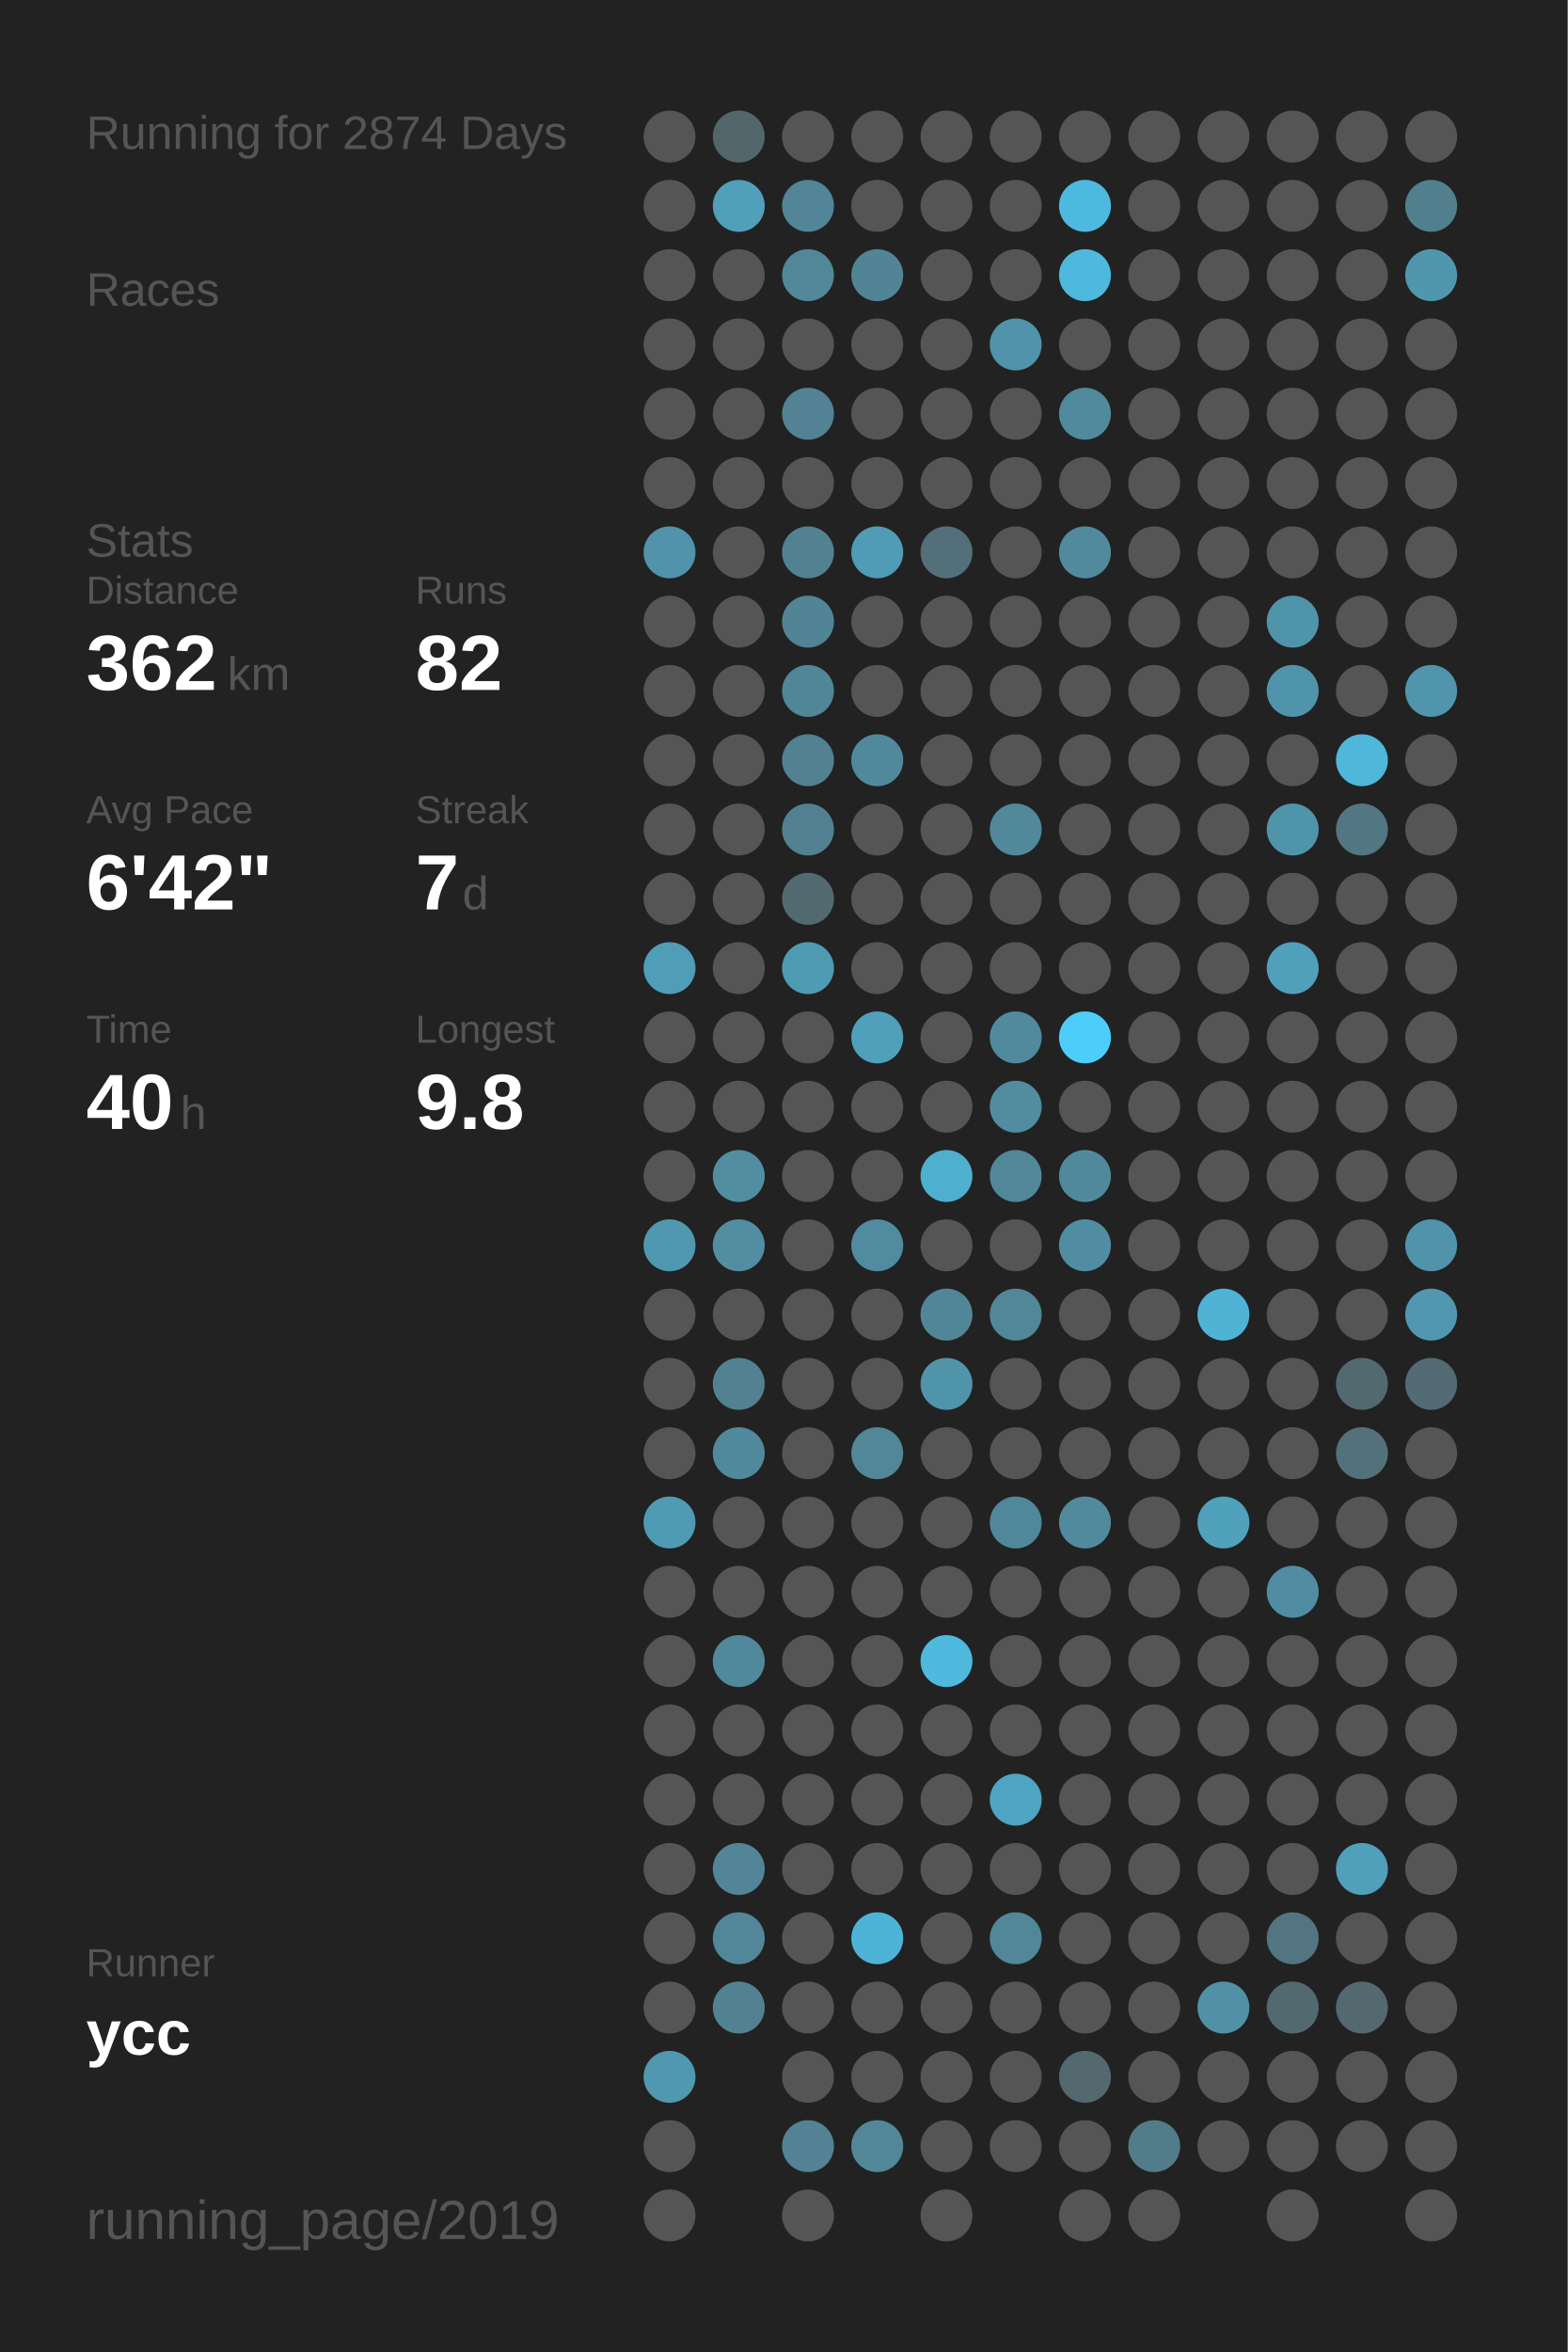
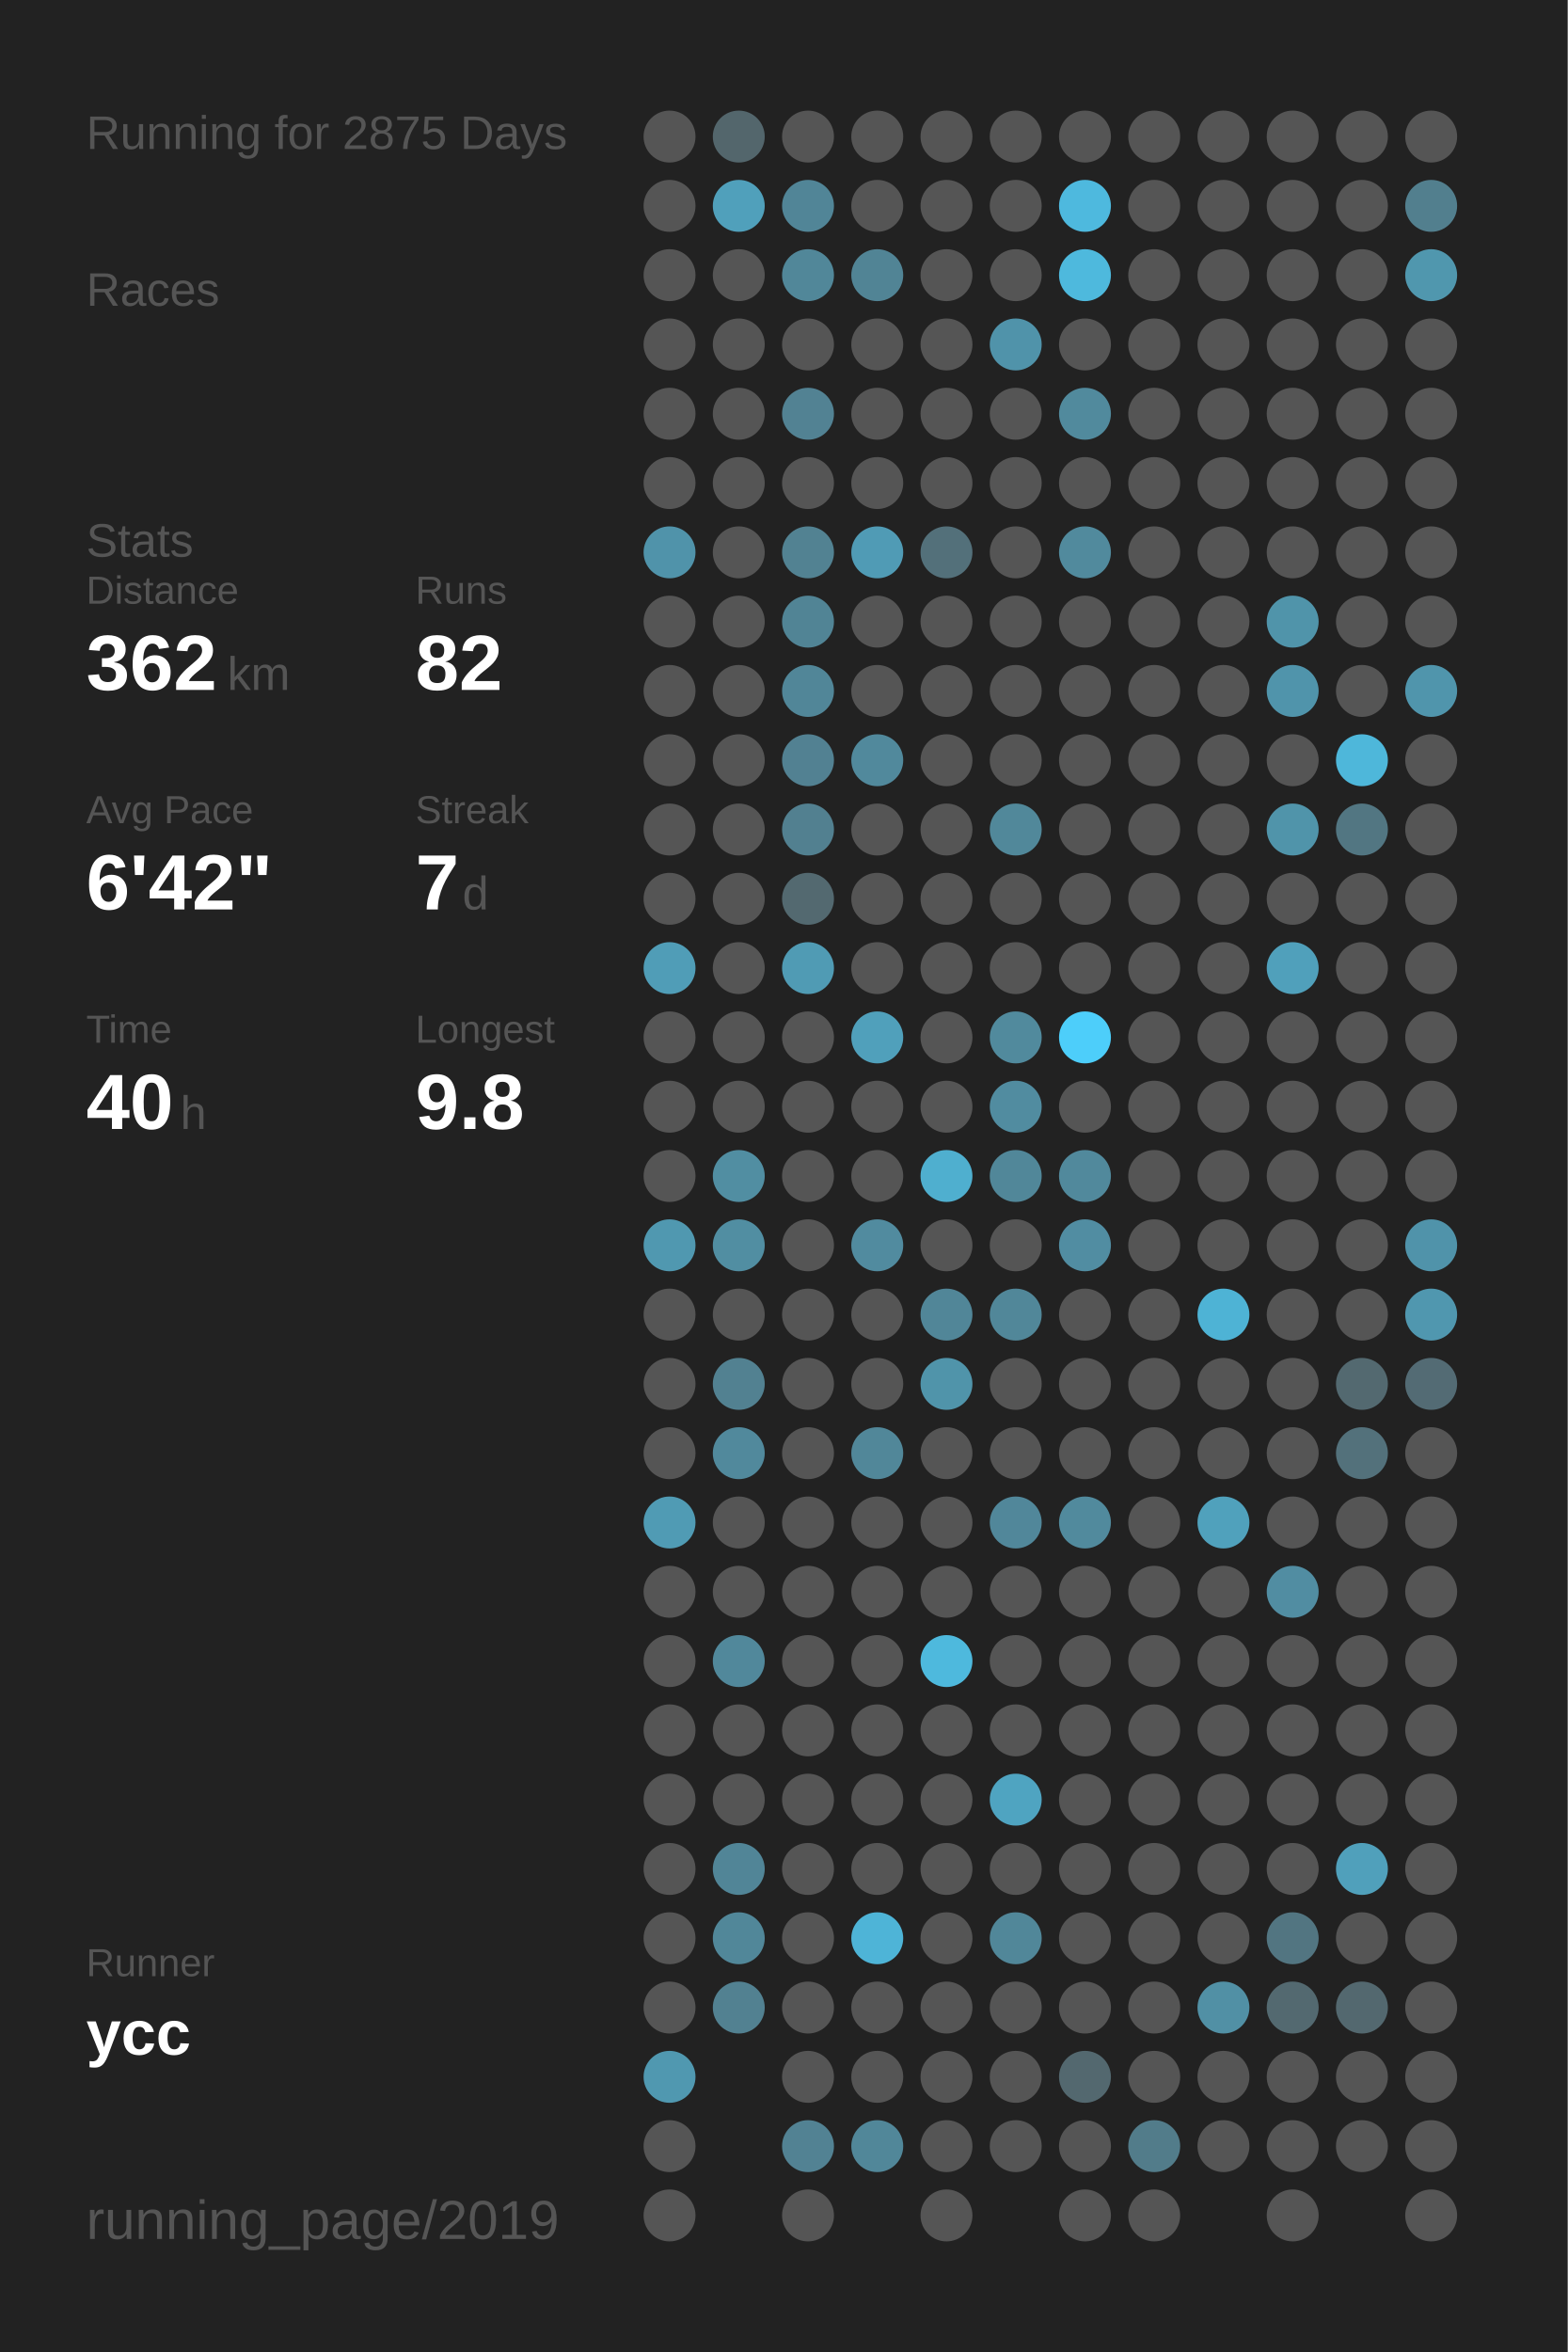
<svg xmlns="http://www.w3.org/2000/svg" baseProfile="full" height="300mm" version="1.1" viewBox="0,0,200,300" width="200mm">
  <defs />
  <rect fill="#222222" height="300" width="200" x="0" y="0" />
-   <text fill="#555555" style="font-size:6px; font-family:Arial;" x="11" y="19">Running for 2874 Days</text>
+   <text fill="#555555" style="font-size:6px; font-family:Arial;" x="11" y="19">Running for 2875 Days</text>
  <text fill="#555555" style="font-size:6px; font-family:Arial;" x="11" y="39">Races</text>
  <text fill="#555555" style="font-size:6px; font-family:Arial;" x="11" y="71">Stats</text>
  <text fill="#555555" style="font-size:5px; font-family:Arial;" x="11" y="77">Distance</text>
  <text fill="#FFFFFF" style="font-size:10px; font-family:Arial; font-weight:bold;" x="11" y="88">362</text>
  <text fill="#555555" style="font-size:6px; font-family:Arial;" x="29" y="88">km</text>
  <text fill="#555555" style="font-size:5px; font-family:Arial;" x="53" y="77">Runs</text>
  <text fill="#FFFFFF" style="font-size:10px; font-family:Arial; font-weight:bold;" x="53" y="88">82</text>
  <text fill="#555555" style="font-size:5px; font-family:Arial;" x="11" y="105">Avg Pace</text>
  <text fill="#FFFFFF" style="font-size:10px; font-family:Arial; font-weight:bold;" x="11" y="116">6'42"</text>
  <text fill="#555555" style="font-size:5px; font-family:Arial;" x="53" y="105">Streak</text>
  <text fill="#FFFFFF" style="font-size:10px; font-family:Arial; font-weight:bold;" x="53" y="116">7</text>
  <text fill="#555555" style="font-size:6px; font-family:Arial;" x="59" y="116">d</text>
  <text fill="#555555" style="font-size:5px; font-family:Arial;" x="11" y="133">Time</text>
  <text fill="#FFFFFF" style="font-size:10px; font-family:Arial; font-weight:bold;" x="11" y="144">40</text>
  <text fill="#555555" style="font-size:6px; font-family:Arial;" x="23" y="144">h</text>
  <text fill="#555555" style="font-size:5px; font-family:Arial;" x="53" y="133">Longest</text>
  <text fill="#FFFFFF" style="font-size:10px; font-family:Arial; font-weight:bold;" x="53" y="144">9.8</text>
  <text fill="#555555" style="font-size:5px; font-family:Arial;" x="11" y="252.065">Runner</text>
  <text fill="#FFFFFF" style="font-size:8px; font-family:Arial; font-weight:bold;" x="11" y="262.065">ycc</text>
  <text fill="#555555" style="font-size:7px; font-family:Arial;" x="11" y="285.581">running_page/2019</text>
  <circle cx="85.417" cy="17.419" fill="#555555" r="3.312" />
  <circle cx="85.417" cy="26.258" fill="#555555" r="3.312" />
  <circle cx="85.417" cy="35.097" fill="#555555" r="3.312" />
  <circle cx="85.417" cy="43.935" fill="#555555" r="3.312" />
  <circle cx="85.417" cy="52.774" fill="#555555" r="3.312" />
  <circle cx="85.417" cy="61.613" fill="#555555" r="3.312" />
  <circle cx="85.417" cy="70.452" fill="#5093aa" r="3.312" />
  <circle cx="85.417" cy="79.29" fill="#555555" r="3.312" />
  <circle cx="85.417" cy="88.129" fill="#555555" r="3.312" />
  <circle cx="85.417" cy="96.968" fill="#555555" r="3.312" />
  <circle cx="85.417" cy="105.806" fill="#555555" r="3.312" />
  <circle cx="85.417" cy="114.645" fill="#555555" r="3.312" />
  <circle cx="85.417" cy="123.484" fill="#509db7" r="3.312" />
  <circle cx="85.417" cy="132.323" fill="#555555" r="3.312" />
  <circle cx="85.417" cy="141.161" fill="#555555" r="3.312" />
  <circle cx="85.417" cy="150" fill="#555555" r="3.312" />
  <circle cx="85.417" cy="158.839" fill="#5098b0" r="3.312" />
  <circle cx="85.417" cy="167.677" fill="#555555" r="3.312" />
  <circle cx="85.417" cy="176.516" fill="#555555" r="3.312" />
  <circle cx="85.417" cy="185.355" fill="#555555" r="3.312" />
  <circle cx="85.417" cy="194.194" fill="#509bb4" r="3.312" />
  <circle cx="85.417" cy="203.032" fill="#555555" r="3.312" />
  <circle cx="85.417" cy="211.871" fill="#555555" r="3.312" />
  <circle cx="85.417" cy="220.71" fill="#555555" r="3.312" />
  <circle cx="85.417" cy="229.548" fill="#555555" r="3.312" />
  <circle cx="85.417" cy="238.387" fill="#555555" r="3.312" />
  <circle cx="85.417" cy="247.226" fill="#555555" r="3.312" />
  <circle cx="85.417" cy="256.065" fill="#555555" r="3.312" />
  <circle cx="85.417" cy="264.903" fill="#5098b0" r="3.312" />
  <circle cx="85.417" cy="273.742" fill="#555555" r="3.312" />
  <circle cx="85.417" cy="282.581" fill="#555555" r="3.312" />
  <circle cx="94.25" cy="17.419" fill="#53666c" r="3.312" />
  <circle cx="94.25" cy="26.258" fill="#50a0bb" r="3.312" />
  <circle cx="94.25" cy="35.097" fill="#555555" r="3.312" />
  <circle cx="94.25" cy="43.935" fill="#555555" r="3.312" />
  <circle cx="94.25" cy="52.774" fill="#555555" r="3.312" />
  <circle cx="94.25" cy="61.613" fill="#555555" r="3.312" />
  <circle cx="94.25" cy="70.452" fill="#555555" r="3.312" />
  <circle cx="94.25" cy="79.29" fill="#555555" r="3.312" />
  <circle cx="94.25" cy="88.129" fill="#555555" r="3.312" />
  <circle cx="94.25" cy="96.968" fill="#555555" r="3.312" />
  <circle cx="94.25" cy="105.806" fill="#555555" r="3.312" />
  <circle cx="94.25" cy="114.645" fill="#555555" r="3.312" />
  <circle cx="94.25" cy="123.484" fill="#555555" r="3.312" />
  <circle cx="94.25" cy="132.323" fill="#555555" r="3.312" />
  <circle cx="94.25" cy="141.161" fill="#555555" r="3.312" />
  <circle cx="94.25" cy="150" fill="#518ea2" r="3.312" />
  <circle cx="94.25" cy="158.839" fill="#518ea2" r="3.312" />
  <circle cx="94.25" cy="167.677" fill="#555555" r="3.312" />
  <circle cx="94.25" cy="176.516" fill="#528191" r="3.312" />
  <circle cx="94.25" cy="185.355" fill="#51899c" r="3.312" />
  <circle cx="94.25" cy="194.194" fill="#555555" r="3.312" />
  <circle cx="94.25" cy="203.032" fill="#555555" r="3.312" />
  <circle cx="94.25" cy="211.871" fill="#51889b" r="3.312" />
  <circle cx="94.25" cy="220.71" fill="#555555" r="3.312" />
  <circle cx="94.25" cy="229.548" fill="#555555" r="3.312" />
  <circle cx="94.25" cy="238.387" fill="#518597" r="3.312" />
  <circle cx="94.25" cy="247.226" fill="#518799" r="3.312" />
  <circle cx="94.25" cy="256.065" fill="#528191" r="3.312" />
  <circle cx="103.083" cy="17.419" fill="#555555" r="3.312" />
  <circle cx="103.083" cy="26.258" fill="#518597" r="3.312" />
  <circle cx="103.083" cy="35.097" fill="#518799" r="3.312" />
  <circle cx="103.083" cy="43.935" fill="#555555" r="3.312" />
  <circle cx="103.083" cy="52.774" fill="#528293" r="3.312" />
  <circle cx="103.083" cy="61.613" fill="#555555" r="3.312" />
  <circle cx="103.083" cy="70.452" fill="#528292" r="3.312" />
  <circle cx="103.083" cy="79.29" fill="#518495" r="3.312" />
  <circle cx="103.083" cy="88.129" fill="#518698" r="3.312" />
  <circle cx="103.083" cy="96.968" fill="#528192" r="3.312" />
  <circle cx="103.083" cy="105.806" fill="#528090" r="3.312" />
  <circle cx="103.083" cy="114.645" fill="#536970" r="3.312" />
  <circle cx="103.083" cy="123.484" fill="#509bb4" r="3.312" />
  <circle cx="103.083" cy="132.323" fill="#555555" r="3.312" />
  <circle cx="103.083" cy="141.161" fill="#555555" r="3.312" />
  <circle cx="103.083" cy="150" fill="#555555" r="3.312" />
  <circle cx="103.083" cy="158.839" fill="#555555" r="3.312" />
  <circle cx="103.083" cy="167.677" fill="#555555" r="3.312" />
  <circle cx="103.083" cy="176.516" fill="#555555" r="3.312" />
  <circle cx="103.083" cy="185.355" fill="#555555" r="3.312" />
  <circle cx="103.083" cy="194.194" fill="#555555" r="3.312" />
  <circle cx="103.083" cy="203.032" fill="#555555" r="3.312" />
  <circle cx="103.083" cy="211.871" fill="#555555" r="3.312" />
  <circle cx="103.083" cy="220.71" fill="#555555" r="3.312" />
  <circle cx="103.083" cy="229.548" fill="#555555" r="3.312" />
  <circle cx="103.083" cy="238.387" fill="#555555" r="3.312" />
  <circle cx="103.083" cy="247.226" fill="#555555" r="3.312" />
  <circle cx="103.083" cy="256.065" fill="#555555" r="3.312" />
  <circle cx="103.083" cy="264.903" fill="#555555" r="3.312" />
  <circle cx="103.083" cy="273.742" fill="#528293" r="3.312" />
  <circle cx="103.083" cy="282.581" fill="#555555" r="3.312" />
  <circle cx="111.917" cy="17.419" fill="#555555" r="3.312" />
  <circle cx="111.917" cy="26.258" fill="#555555" r="3.312" />
  <circle cx="111.917" cy="35.097" fill="#518495" r="3.312" />
  <circle cx="111.917" cy="43.935" fill="#555555" r="3.312" />
  <circle cx="111.917" cy="52.774" fill="#555555" r="3.312" />
  <circle cx="111.917" cy="61.613" fill="#555555" r="3.312" />
  <circle cx="111.917" cy="70.452" fill="#509bb5" r="3.312" />
  <circle cx="111.917" cy="79.29" fill="#555555" r="3.312" />
  <circle cx="111.917" cy="88.129" fill="#555555" r="3.312" />
  <circle cx="111.917" cy="96.968" fill="#51899c" r="3.312" />
  <circle cx="111.917" cy="105.806" fill="#555555" r="3.312" />
  <circle cx="111.917" cy="114.645" fill="#555555" r="3.312" />
  <circle cx="111.917" cy="123.484" fill="#555555" r="3.312" />
  <circle cx="111.917" cy="132.323" fill="#50a0bb" r="3.312" />
  <circle cx="111.917" cy="141.161" fill="#555555" r="3.312" />
  <circle cx="111.917" cy="150" fill="#555555" r="3.312" />
  <circle cx="111.917" cy="158.839" fill="#518b9f" r="3.312" />
  <circle cx="111.917" cy="167.677" fill="#555555" r="3.312" />
  <circle cx="111.917" cy="176.516" fill="#555555" r="3.312" />
  <circle cx="111.917" cy="185.355" fill="#518799" r="3.312" />
  <circle cx="111.917" cy="194.194" fill="#555555" r="3.312" />
  <circle cx="111.917" cy="203.032" fill="#555555" r="3.312" />
  <circle cx="111.917" cy="211.871" fill="#555555" r="3.312" />
  <circle cx="111.917" cy="220.71" fill="#555555" r="3.312" />
  <circle cx="111.917" cy="229.548" fill="#555555" r="3.312" />
  <circle cx="111.917" cy="238.387" fill="#555555" r="3.312" />
  <circle cx="111.917" cy="247.226" fill="#4eb4d7" r="3.312" />
  <circle cx="111.917" cy="256.065" fill="#555555" r="3.312" />
  <circle cx="111.917" cy="264.903" fill="#555555" r="3.312" />
  <circle cx="111.917" cy="273.742" fill="#518799" r="3.312" />
  <circle cx="120.75" cy="17.419" fill="#555555" r="3.312" />
  <circle cx="120.75" cy="26.258" fill="#555555" r="3.312" />
  <circle cx="120.75" cy="35.097" fill="#555555" r="3.312" />
  <circle cx="120.75" cy="43.935" fill="#555555" r="3.312" />
  <circle cx="120.75" cy="52.774" fill="#555555" r="3.312" />
  <circle cx="120.75" cy="61.613" fill="#555555" r="3.312" />
  <circle cx="120.75" cy="70.452" fill="#53707a" r="3.312" />
  <circle cx="120.75" cy="79.29" fill="#555555" r="3.312" />
  <circle cx="120.75" cy="88.129" fill="#555555" r="3.312" />
  <circle cx="120.75" cy="96.968" fill="#555555" r="3.312" />
  <circle cx="120.75" cy="105.806" fill="#555555" r="3.312" />
  <circle cx="120.75" cy="114.645" fill="#555555" r="3.312" />
  <circle cx="120.75" cy="123.484" fill="#555555" r="3.312" />
  <circle cx="120.75" cy="132.323" fill="#555555" r="3.312" />
  <circle cx="120.75" cy="141.161" fill="#555555" r="3.312" />
  <circle cx="120.75" cy="150" fill="#4fafcf" r="3.312" />
  <circle cx="120.75" cy="158.839" fill="#555555" r="3.312" />
  <circle cx="120.75" cy="167.677" fill="#518698" r="3.312" />
  <circle cx="120.75" cy="176.516" fill="#5094aa" r="3.312" />
  <circle cx="120.75" cy="185.355" fill="#555555" r="3.312" />
  <circle cx="120.75" cy="194.194" fill="#555555" r="3.312" />
  <circle cx="120.75" cy="203.032" fill="#555555" r="3.312" />
  <circle cx="120.75" cy="211.871" fill="#4eb9dd" r="3.312" />
  <circle cx="120.75" cy="220.71" fill="#555555" r="3.312" />
  <circle cx="120.75" cy="229.548" fill="#555555" r="3.312" />
  <circle cx="120.75" cy="238.387" fill="#555555" r="3.312" />
  <circle cx="120.75" cy="247.226" fill="#555555" r="3.312" />
  <circle cx="120.75" cy="256.065" fill="#555555" r="3.312" />
  <circle cx="120.75" cy="264.903" fill="#555555" r="3.312" />
  <circle cx="120.75" cy="273.742" fill="#555555" r="3.312" />
  <circle cx="120.75" cy="282.581" fill="#555555" r="3.312" />
  <circle cx="129.583" cy="17.419" fill="#555555" r="3.312" />
  <circle cx="129.583" cy="26.258" fill="#555555" r="3.312" />
  <circle cx="129.583" cy="35.097" fill="#555555" r="3.312" />
  <circle cx="129.583" cy="43.935" fill="#5093aa" r="3.312" />
  <circle cx="129.583" cy="52.774" fill="#555555" r="3.312" />
  <circle cx="129.583" cy="61.613" fill="#555555" r="3.312" />
  <circle cx="129.583" cy="70.452" fill="#555555" r="3.312" />
  <circle cx="129.583" cy="79.29" fill="#555555" r="3.312" />
  <circle cx="129.583" cy="88.129" fill="#555555" r="3.312" />
  <circle cx="129.583" cy="96.968" fill="#555555" r="3.312" />
  <circle cx="129.583" cy="105.806" fill="#51889a" r="3.312" />
  <circle cx="129.583" cy="114.645" fill="#555555" r="3.312" />
  <circle cx="129.583" cy="123.484" fill="#555555" r="3.312" />
  <circle cx="129.583" cy="132.323" fill="#518a9d" r="3.312" />
  <circle cx="129.583" cy="141.161" fill="#518ca0" r="3.312" />
  <circle cx="129.583" cy="150" fill="#518799" r="3.312" />
  <circle cx="129.583" cy="158.839" fill="#555555" r="3.312" />
  <circle cx="129.583" cy="167.677" fill="#518799" r="3.312" />
  <circle cx="129.583" cy="176.516" fill="#555555" r="3.312" />
  <circle cx="129.583" cy="185.355" fill="#555555" r="3.312" />
  <circle cx="129.583" cy="194.194" fill="#51879a" r="3.312" />
  <circle cx="129.583" cy="203.032" fill="#555555" r="3.312" />
  <circle cx="129.583" cy="211.871" fill="#555555" r="3.312" />
  <circle cx="129.583" cy="220.71" fill="#555555" r="3.312" />
  <circle cx="129.583" cy="229.548" fill="#4fa4c1" r="3.312" />
  <circle cx="129.583" cy="238.387" fill="#555555" r="3.312" />
  <circle cx="129.583" cy="247.226" fill="#518799" r="3.312" />
  <circle cx="129.583" cy="256.065" fill="#555555" r="3.312" />
  <circle cx="129.583" cy="264.903" fill="#555555" r="3.312" />
  <circle cx="129.583" cy="273.742" fill="#555555" r="3.312" />
  <circle cx="138.417" cy="17.419" fill="#555555" r="3.312" />
  <circle cx="138.417" cy="26.258" fill="#4eb9de" r="3.312" />
  <circle cx="138.417" cy="35.097" fill="#4eb9dd" r="3.312" />
  <circle cx="138.417" cy="43.935" fill="#555555" r="3.312" />
  <circle cx="138.417" cy="52.774" fill="#518a9d" r="3.312" />
  <circle cx="138.417" cy="61.613" fill="#555555" r="3.312" />
  <circle cx="138.417" cy="70.452" fill="#518a9d" r="3.312" />
  <circle cx="138.417" cy="79.29" fill="#555555" r="3.312" />
  <circle cx="138.417" cy="88.129" fill="#555555" r="3.312" />
  <circle cx="138.417" cy="96.968" fill="#555555" r="3.312" />
  <circle cx="138.417" cy="105.806" fill="#555555" r="3.312" />
  <circle cx="138.417" cy="114.645" fill="#555555" r="3.312" />
  <circle cx="138.417" cy="123.484" fill="#555555" r="3.312" />
  <circle cx="138.417" cy="132.323" fill="#4dcefa" r="3.312" />
  <circle cx="138.417" cy="141.161" fill="#555555" r="3.312" />
  <circle cx="138.417" cy="150" fill="#51899c" r="3.312" />
  <circle cx="138.417" cy="158.839" fill="#518da2" r="3.312" />
  <circle cx="138.417" cy="167.677" fill="#555555" r="3.312" />
  <circle cx="138.417" cy="176.516" fill="#555555" r="3.312" />
  <circle cx="138.417" cy="185.355" fill="#555555" r="3.312" />
  <circle cx="138.417" cy="194.194" fill="#518a9d" r="3.312" />
  <circle cx="138.417" cy="203.032" fill="#555555" r="3.312" />
  <circle cx="138.417" cy="211.871" fill="#555555" r="3.312" />
  <circle cx="138.417" cy="220.71" fill="#555555" r="3.312" />
  <circle cx="138.417" cy="229.548" fill="#555555" r="3.312" />
  <circle cx="138.417" cy="238.387" fill="#555555" r="3.312" />
  <circle cx="138.417" cy="247.226" fill="#555555" r="3.312" />
  <circle cx="138.417" cy="256.065" fill="#555555" r="3.312" />
  <circle cx="138.417" cy="264.903" fill="#53686f" r="3.312" />
  <circle cx="138.417" cy="273.742" fill="#555555" r="3.312" />
  <circle cx="138.417" cy="282.581" fill="#555555" r="3.312" />
  <circle cx="147.25" cy="17.419" fill="#555555" r="3.312" />
  <circle cx="147.25" cy="26.258" fill="#555555" r="3.312" />
  <circle cx="147.25" cy="35.097" fill="#555555" r="3.312" />
  <circle cx="147.25" cy="43.935" fill="#555555" r="3.312" />
  <circle cx="147.25" cy="52.774" fill="#555555" r="3.312" />
  <circle cx="147.25" cy="61.613" fill="#555555" r="3.312" />
  <circle cx="147.25" cy="70.452" fill="#555555" r="3.312" />
  <circle cx="147.25" cy="79.29" fill="#555555" r="3.312" />
  <circle cx="147.25" cy="88.129" fill="#555555" r="3.312" />
  <circle cx="147.25" cy="96.968" fill="#555555" r="3.312" />
  <circle cx="147.25" cy="105.806" fill="#555555" r="3.312" />
  <circle cx="147.25" cy="114.645" fill="#555555" r="3.312" />
  <circle cx="147.25" cy="123.484" fill="#555555" r="3.312" />
  <circle cx="147.25" cy="132.323" fill="#555555" r="3.312" />
  <circle cx="147.25" cy="141.161" fill="#555555" r="3.312" />
  <circle cx="147.25" cy="150" fill="#555555" r="3.312" />
  <circle cx="147.25" cy="158.839" fill="#555555" r="3.312" />
  <circle cx="147.25" cy="167.677" fill="#555555" r="3.312" />
  <circle cx="147.25" cy="176.516" fill="#555555" r="3.312" />
  <circle cx="147.25" cy="185.355" fill="#555555" r="3.312" />
  <circle cx="147.25" cy="194.194" fill="#555555" r="3.312" />
  <circle cx="147.25" cy="203.032" fill="#555555" r="3.312" />
  <circle cx="147.25" cy="211.871" fill="#555555" r="3.312" />
  <circle cx="147.25" cy="220.71" fill="#555555" r="3.312" />
  <circle cx="147.25" cy="229.548" fill="#555555" r="3.312" />
  <circle cx="147.25" cy="238.387" fill="#555555" r="3.312" />
  <circle cx="147.25" cy="247.226" fill="#555555" r="3.312" />
  <circle cx="147.25" cy="256.065" fill="#555555" r="3.312" />
  <circle cx="147.25" cy="264.903" fill="#555555" r="3.312" />
  <circle cx="147.25" cy="273.742" fill="#527c8a" r="3.312" />
  <circle cx="147.25" cy="282.581" fill="#555555" r="3.312" />
  <circle cx="156.083" cy="17.419" fill="#555555" r="3.312" />
  <circle cx="156.083" cy="26.258" fill="#555555" r="3.312" />
  <circle cx="156.083" cy="35.097" fill="#555555" r="3.312" />
  <circle cx="156.083" cy="43.935" fill="#555555" r="3.312" />
  <circle cx="156.083" cy="52.774" fill="#555555" r="3.312" />
  <circle cx="156.083" cy="61.613" fill="#555555" r="3.312" />
  <circle cx="156.083" cy="70.452" fill="#555555" r="3.312" />
  <circle cx="156.083" cy="79.29" fill="#555555" r="3.312" />
  <circle cx="156.083" cy="88.129" fill="#555555" r="3.312" />
  <circle cx="156.083" cy="96.968" fill="#555555" r="3.312" />
  <circle cx="156.083" cy="105.806" fill="#555555" r="3.312" />
  <circle cx="156.083" cy="114.645" fill="#555555" r="3.312" />
  <circle cx="156.083" cy="123.484" fill="#555555" r="3.312" />
  <circle cx="156.083" cy="132.323" fill="#555555" r="3.312" />
  <circle cx="156.083" cy="141.161" fill="#555555" r="3.312" />
  <circle cx="156.083" cy="150" fill="#555555" r="3.312" />
  <circle cx="156.083" cy="158.839" fill="#555555" r="3.312" />
  <circle cx="156.083" cy="167.677" fill="#4eb3d5" r="3.312" />
  <circle cx="156.083" cy="176.516" fill="#555555" r="3.312" />
  <circle cx="156.083" cy="185.355" fill="#555555" r="3.312" />
  <circle cx="156.083" cy="194.194" fill="#50a1bc" r="3.312" />
  <circle cx="156.083" cy="203.032" fill="#555555" r="3.312" />
  <circle cx="156.083" cy="211.871" fill="#555555" r="3.312" />
  <circle cx="156.083" cy="220.71" fill="#555555" r="3.312" />
  <circle cx="156.083" cy="229.548" fill="#555555" r="3.312" />
  <circle cx="156.083" cy="238.387" fill="#555555" r="3.312" />
  <circle cx="156.083" cy="247.226" fill="#555555" r="3.312" />
  <circle cx="156.083" cy="256.065" fill="#5190a5" r="3.312" />
  <circle cx="156.083" cy="264.903" fill="#555555" r="3.312" />
  <circle cx="156.083" cy="273.742" fill="#555555" r="3.312" />
  <circle cx="164.917" cy="17.419" fill="#555555" r="3.312" />
  <circle cx="164.917" cy="26.258" fill="#555555" r="3.312" />
  <circle cx="164.917" cy="35.097" fill="#555555" r="3.312" />
  <circle cx="164.917" cy="43.935" fill="#555555" r="3.312" />
  <circle cx="164.917" cy="52.774" fill="#555555" r="3.312" />
  <circle cx="164.917" cy="61.613" fill="#555555" r="3.312" />
  <circle cx="164.917" cy="70.452" fill="#555555" r="3.312" />
  <circle cx="164.917" cy="79.29" fill="#5094aa" r="3.312" />
  <circle cx="164.917" cy="88.129" fill="#5094ab" r="3.312" />
  <circle cx="164.917" cy="96.968" fill="#555555" r="3.312" />
  <circle cx="164.917" cy="105.806" fill="#5094aa" r="3.312" />
  <circle cx="164.917" cy="114.645" fill="#555555" r="3.312" />
  <circle cx="164.917" cy="123.484" fill="#50a0bb" r="3.312" />
  <circle cx="164.917" cy="132.323" fill="#555555" r="3.312" />
  <circle cx="164.917" cy="141.161" fill="#555555" r="3.312" />
  <circle cx="164.917" cy="150" fill="#555555" r="3.312" />
  <circle cx="164.917" cy="158.839" fill="#555555" r="3.312" />
  <circle cx="164.917" cy="167.677" fill="#555555" r="3.312" />
  <circle cx="164.917" cy="176.516" fill="#555555" r="3.312" />
  <circle cx="164.917" cy="185.355" fill="#555555" r="3.312" />
  <circle cx="164.917" cy="194.194" fill="#555555" r="3.312" />
  <circle cx="164.917" cy="203.032" fill="#518da2" r="3.312" />
  <circle cx="164.917" cy="211.871" fill="#555555" r="3.312" />
  <circle cx="164.917" cy="220.71" fill="#555555" r="3.312" />
  <circle cx="164.917" cy="229.548" fill="#555555" r="3.312" />
  <circle cx="164.917" cy="238.387" fill="#555555" r="3.312" />
  <circle cx="164.917" cy="247.226" fill="#527581" r="3.312" />
  <circle cx="164.917" cy="256.065" fill="#536970" r="3.312" />
  <circle cx="164.917" cy="264.903" fill="#555555" r="3.312" />
  <circle cx="164.917" cy="273.742" fill="#555555" r="3.312" />
  <circle cx="164.917" cy="282.581" fill="#555555" r="3.312" />
  <circle cx="173.75" cy="17.419" fill="#555555" r="3.312" />
  <circle cx="173.75" cy="26.258" fill="#555555" r="3.312" />
  <circle cx="173.75" cy="35.097" fill="#555555" r="3.312" />
  <circle cx="173.75" cy="43.935" fill="#555555" r="3.312" />
  <circle cx="173.75" cy="52.774" fill="#555555" r="3.312" />
  <circle cx="173.75" cy="61.613" fill="#555555" r="3.312" />
  <circle cx="173.75" cy="70.452" fill="#555555" r="3.312" />
  <circle cx="173.75" cy="79.29" fill="#555555" r="3.312" />
  <circle cx="173.75" cy="88.129" fill="#555555" r="3.312" />
  <circle cx="173.75" cy="96.968" fill="#4eb7da" r="3.312" />
  <circle cx="173.75" cy="105.806" fill="#527682" r="3.312" />
  <circle cx="173.75" cy="114.645" fill="#555555" r="3.312" />
  <circle cx="173.75" cy="123.484" fill="#555555" r="3.312" />
  <circle cx="173.75" cy="132.323" fill="#555555" r="3.312" />
  <circle cx="173.75" cy="141.161" fill="#555555" r="3.312" />
  <circle cx="173.75" cy="150" fill="#555555" r="3.312" />
  <circle cx="173.75" cy="158.839" fill="#555555" r="3.312" />
  <circle cx="173.75" cy="167.677" fill="#555555" r="3.312" />
  <circle cx="173.75" cy="176.516" fill="#536970" r="3.312" />
  <circle cx="173.75" cy="185.355" fill="#53717b" r="3.312" />
  <circle cx="173.75" cy="194.194" fill="#555555" r="3.312" />
  <circle cx="173.75" cy="203.032" fill="#555555" r="3.312" />
  <circle cx="173.75" cy="211.871" fill="#555555" r="3.312" />
  <circle cx="173.75" cy="220.71" fill="#555555" r="3.312" />
  <circle cx="173.75" cy="229.548" fill="#555555" r="3.312" />
  <circle cx="173.75" cy="238.387" fill="#50a0bb" r="3.312" />
  <circle cx="173.75" cy="247.226" fill="#555555" r="3.312" />
  <circle cx="173.75" cy="256.065" fill="#53686f" r="3.312" />
  <circle cx="173.75" cy="264.903" fill="#555555" r="3.312" />
  <circle cx="173.75" cy="273.742" fill="#555555" r="3.312" />
  <circle cx="182.583" cy="17.419" fill="#555555" r="3.312" />
  <circle cx="182.583" cy="26.258" fill="#527f8e" r="3.312" />
  <circle cx="182.583" cy="35.097" fill="#5097ae" r="3.312" />
  <circle cx="182.583" cy="43.935" fill="#555555" r="3.312" />
  <circle cx="182.583" cy="52.774" fill="#555555" r="3.312" />
  <circle cx="182.583" cy="61.613" fill="#555555" r="3.312" />
  <circle cx="182.583" cy="70.452" fill="#555555" r="3.312" />
  <circle cx="182.583" cy="79.29" fill="#555555" r="3.312" />
  <circle cx="182.583" cy="88.129" fill="#5095ac" r="3.312" />
  <circle cx="182.583" cy="96.968" fill="#555555" r="3.312" />
  <circle cx="182.583" cy="105.806" fill="#555555" r="3.312" />
  <circle cx="182.583" cy="114.645" fill="#555555" r="3.312" />
  <circle cx="182.583" cy="123.484" fill="#555555" r="3.312" />
  <circle cx="182.583" cy="132.323" fill="#555555" r="3.312" />
  <circle cx="182.583" cy="141.161" fill="#555555" r="3.312" />
  <circle cx="182.583" cy="150" fill="#555555" r="3.312" />
  <circle cx="182.583" cy="158.839" fill="#5093aa" r="3.312" />
  <circle cx="182.583" cy="167.677" fill="#5097af" r="3.312" />
  <circle cx="182.583" cy="176.516" fill="#536b74" r="3.312" />
  <circle cx="182.583" cy="185.355" fill="#555555" r="3.312" />
  <circle cx="182.583" cy="194.194" fill="#555555" r="3.312" />
  <circle cx="182.583" cy="203.032" fill="#555555" r="3.312" />
  <circle cx="182.583" cy="211.871" fill="#555555" r="3.312" />
  <circle cx="182.583" cy="220.71" fill="#555555" r="3.312" />
  <circle cx="182.583" cy="229.548" fill="#555555" r="3.312" />
  <circle cx="182.583" cy="238.387" fill="#555555" r="3.312" />
  <circle cx="182.583" cy="247.226" fill="#555555" r="3.312" />
  <circle cx="182.583" cy="256.065" fill="#555555" r="3.312" />
  <circle cx="182.583" cy="264.903" fill="#555555" r="3.312" />
  <circle cx="182.583" cy="273.742" fill="#555555" r="3.312" />
  <circle cx="182.583" cy="282.581" fill="#555555" r="3.312" />
</svg>
